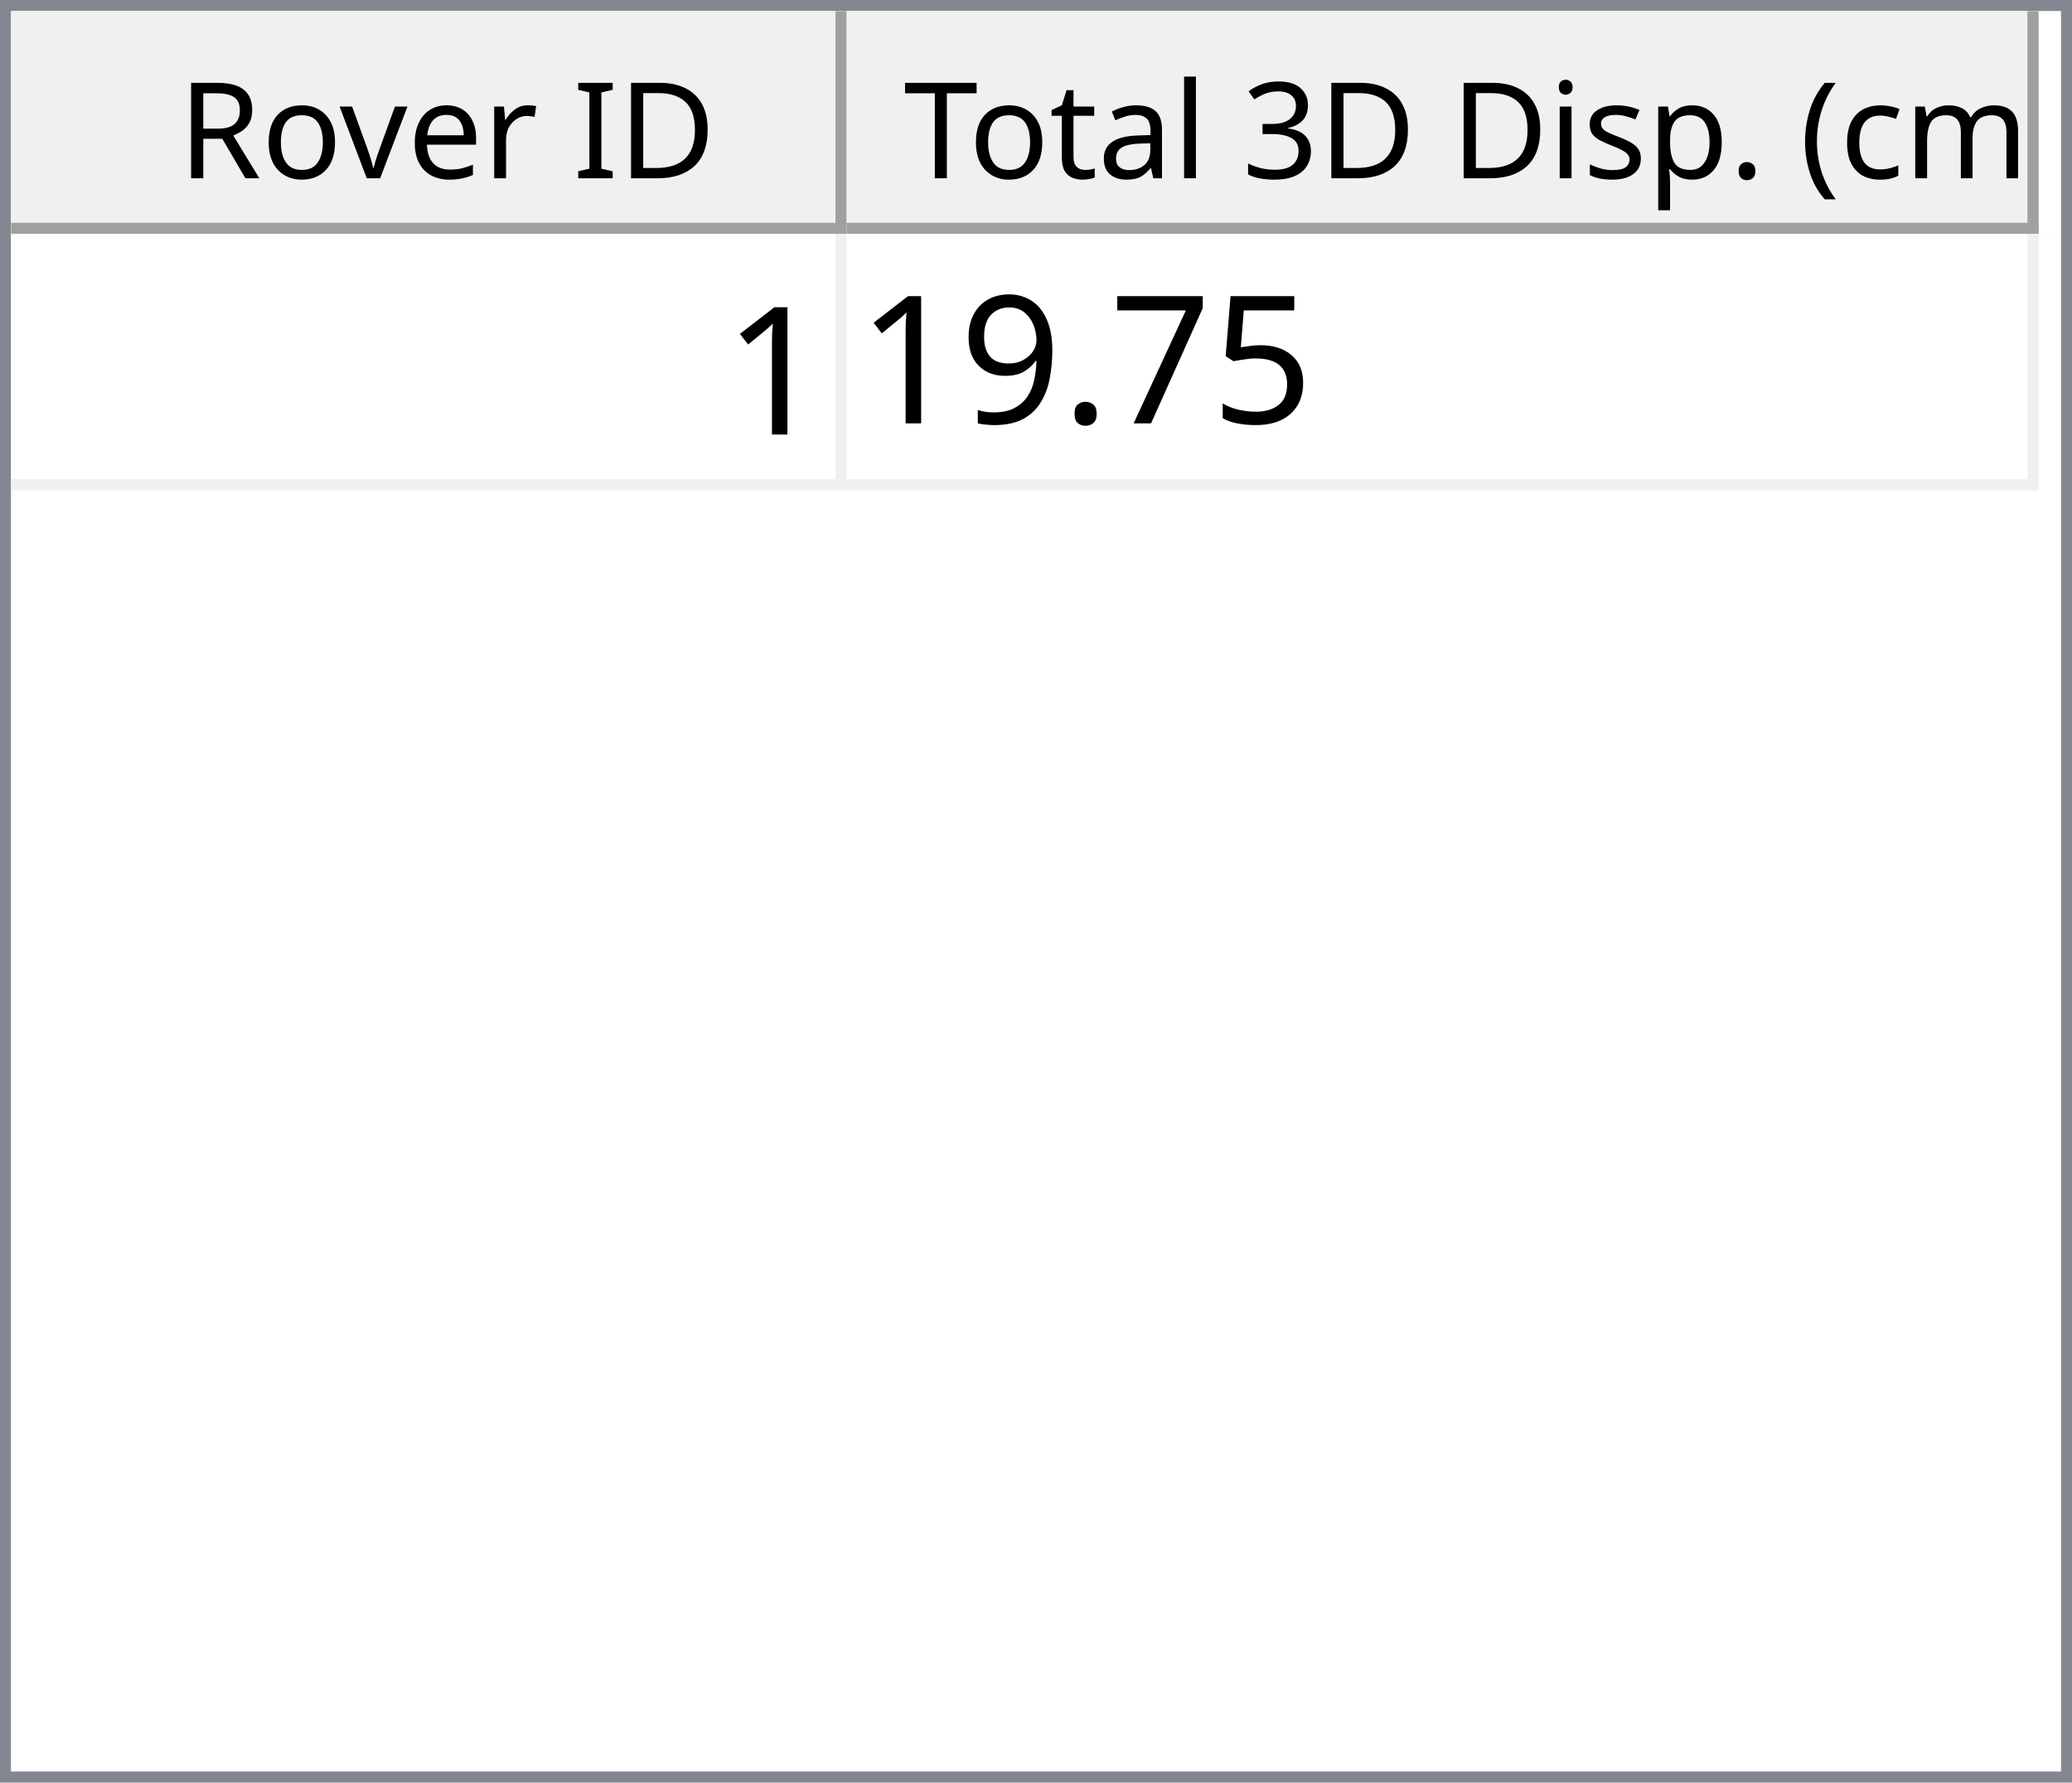
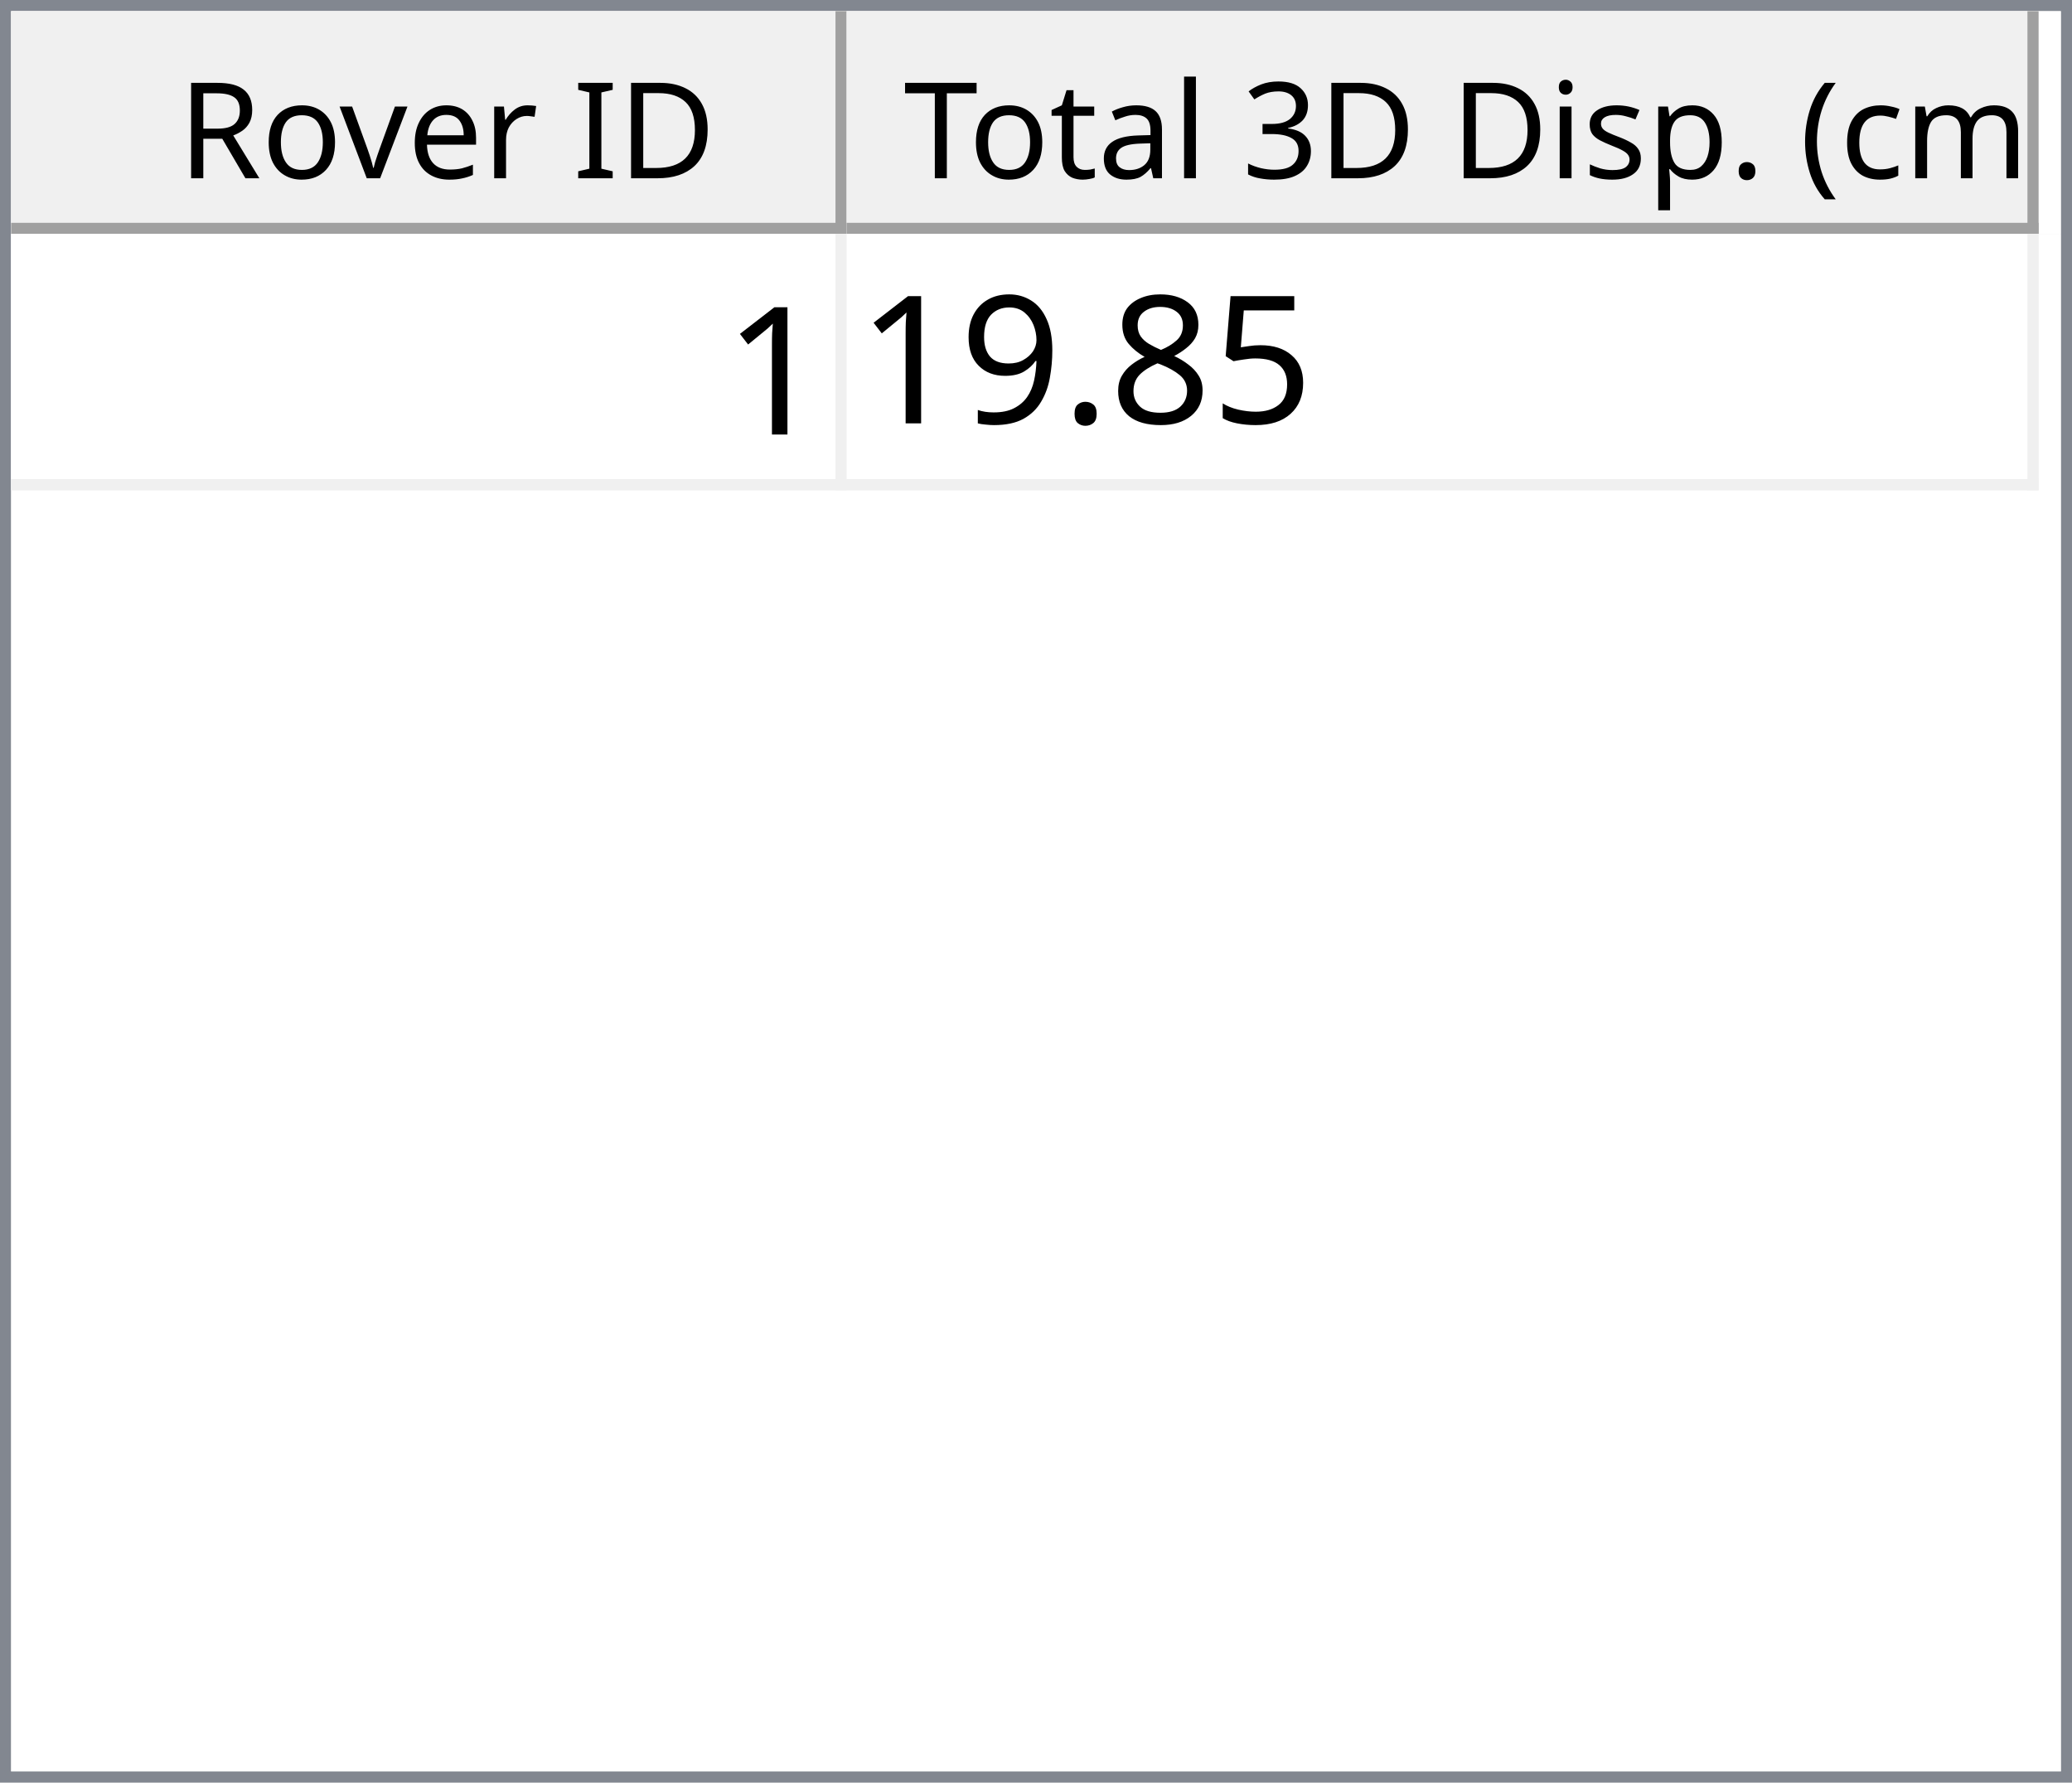
<svg xmlns="http://www.w3.org/2000/svg" style="fill-opacity:1; color-rendering:auto; color-interpolation:auto; text-rendering:auto; stroke:black; stroke-linecap:square; stroke-miterlimit:10; shape-rendering:auto; stroke-opacity:1; fill:black; stroke-dasharray:none; font-weight:normal; stroke-width:1; font-family:'Dialog'; font-style:normal; stroke-linejoin:miter; font-size:12px; stroke-dashoffset:0; image-rendering:auto;" width="186" height="160">
  <defs id="genericDefs" />
  <g>
    <defs id="defs1">
      <clipPath clipPathUnits="userSpaceOnUse" id="clipPath1">
        <path d="M0 0 L186 0 L186 160 L0 160 L0 0 Z" />
      </clipPath>
      <clipPath clipPathUnits="userSpaceOnUse" id="clipPath2">
        <path d="M0 0 L0 160 L186 160 L186 0 Z" />
      </clipPath>
      <clipPath clipPathUnits="userSpaceOnUse" id="clipPath3">
        <path d="M0 0 L0 20 L184 20 L184 0 Z" />
      </clipPath>
      <clipPath clipPathUnits="userSpaceOnUse" id="clipPath4">
        <path d="M0 0 L0 20 L75 20 L75 0 Z" />
      </clipPath>
      <clipPath clipPathUnits="userSpaceOnUse" id="clipPath5">
        <path d="M1 1 L1 19 L74 19 L74 1 Z" />
      </clipPath>
      <clipPath clipPathUnits="userSpaceOnUse" id="clipPath6">
        <path d="M0 0 L0 18 L73 18 L73 0 Z" />
      </clipPath>
      <clipPath clipPathUnits="userSpaceOnUse" id="clipPath7">
        <path d="M-0.5 -0.5 L-0.5 19.5 L74.5 19.5 L74.5 -0.5 Z" />
      </clipPath>
      <clipPath clipPathUnits="userSpaceOnUse" id="clipPath8">
        <path d="M0 0 L0 20 L107 20 L107 0 Z" />
      </clipPath>
      <clipPath clipPathUnits="userSpaceOnUse" id="clipPath9">
        <path d="M1 1 L1 19 L106 19 L106 1 Z" />
      </clipPath>
      <clipPath clipPathUnits="userSpaceOnUse" id="clipPath10">
        <path d="M0 0 L0 18 L105 18 L105 0 Z" />
      </clipPath>
      <clipPath clipPathUnits="userSpaceOnUse" id="clipPath11">
        <path d="M-0.5 -0.5 L-0.5 19.5 L106.5 19.5 L106.5 -0.5 Z" />
      </clipPath>
      <clipPath clipPathUnits="userSpaceOnUse" id="clipPath12">
        <path d="M0 0 L0 138 L184 138 L184 0 Z" />
      </clipPath>
      <clipPath clipPathUnits="userSpaceOnUse" id="clipPath13">
        <path d="M0 0 L0 23 L182 23 L182 0 Z" />
      </clipPath>
      <clipPath clipPathUnits="userSpaceOnUse" id="clipPath14">
        <path d="M-0.5 -0.5 L-0.5 22.5 L181.5 22.5 L181.5 -0.5 Z" />
      </clipPath>
      <clipPath clipPathUnits="userSpaceOnUse" id="clipPath15">
        <path d="M0 0 L0 22 L74 22 L74 0 Z" />
      </clipPath>
      <clipPath clipPathUnits="userSpaceOnUse" id="clipPath16">
        <path d="M0 0 L0 22 L106 22 L106 0 Z" />
      </clipPath>
      <font horiz-adv-x="64.551" id="font1">
        <font-face ascent="107.91" descent="25.098" units-per-em="100" style="font-style:normal; font-family:Segoe UI; font-weight:normal;" />
        <missing-glyph horiz-adv-x="64.551" d="M8.109 0 L8.109 68.266 L56.453 68.266 L56.453 0 L8.109 0 ZM15.328 7.234 L49.219 7.234 L49.219 61.031 L15.328 61.031 L15.328 7.234 Z" />
        <glyph unicode="D" horiz-adv-x="70.117" d="M9.188 0 L9.188 70.016 L28.516 70.016 Q65.531 70.016 65.531 35.891 Q65.531 19.672 55.25 9.836 Q44.969 0 27.734 0 L9.188 0 ZM17.391 62.594 L17.391 7.422 L27.828 7.422 Q41.609 7.422 49.273 14.797 Q56.938 22.172 56.938 35.688 Q56.938 62.594 28.328 62.594 L17.391 62.594 Z" />
        <glyph unicode="I" horiz-adv-x="26.611" d="M17.391 0 L9.188 0 L9.188 70.016 L17.391 70.016 L17.391 0 Z" />
        <glyph unicode=" " horiz-adv-x="27.393" d="" />
        <glyph unicode="r" horiz-adv-x="34.766" d="M34.188 41.891 Q32.078 43.5 28.125 43.5 Q23 43.5 19.555 38.672 Q16.109 33.844 16.109 25.484 L16.109 0 L8.109 0 L8.109 50 L16.109 50 L16.109 39.703 L16.312 39.703 Q18.016 44.969 21.531 47.922 Q25.047 50.875 29.391 50.875 Q32.516 50.875 34.188 50.203 L34.188 41.891 Z" />
        <glyph unicode="e" horiz-adv-x="52.295" d="M48.297 23 L12.984 23 Q13.188 14.656 17.484 10.109 Q21.781 5.562 29.297 5.562 Q37.75 5.562 44.828 11.141 L44.828 3.609 Q38.234 -1.172 27.391 -1.172 Q16.797 -1.172 10.742 5.641 Q4.688 12.453 4.688 24.812 Q4.688 36.469 11.305 43.82 Q17.922 51.172 27.734 51.172 Q37.547 51.172 42.922 44.828 Q48.297 38.484 48.297 27.203 L48.297 23 ZM40.094 29.781 Q40.047 36.719 36.75 40.578 Q33.453 44.438 27.594 44.438 Q21.922 44.438 17.969 40.383 Q14.016 36.328 13.094 29.781 L40.094 29.781 Z" />
        <glyph unicode="v" horiz-adv-x="47.9" d="M47.406 50 L27.484 0 L19.625 0 L0.688 50 L9.469 50 L22.172 13.672 Q23.578 9.672 23.922 6.688 L24.125 6.688 Q24.609 10.453 25.688 13.484 L38.969 50 L47.406 50 Z" />
        <glyph unicode="o" horiz-adv-x="58.594" d="M29 -1.172 Q17.922 -1.172 11.305 5.836 Q4.688 12.844 4.688 24.422 Q4.688 37.016 11.57 44.094 Q18.453 51.172 30.172 51.172 Q41.359 51.172 47.633 44.289 Q53.906 37.406 53.906 25.203 Q53.906 13.234 47.141 6.031 Q40.375 -1.172 29 -1.172 ZM29.594 44.438 Q21.875 44.438 17.383 39.188 Q12.891 33.938 12.891 24.703 Q12.891 15.828 17.43 10.695 Q21.969 5.562 29.594 5.562 Q37.359 5.562 41.531 10.594 Q45.703 15.625 45.703 24.906 Q45.703 34.281 41.531 39.359 Q37.359 44.438 29.594 44.438 Z" />
        <glyph unicode="R" horiz-adv-x="59.814" d="M59.375 0 L49.609 0 L37.891 19.625 Q36.281 22.359 34.766 24.289 Q33.25 26.219 31.664 27.438 Q30.078 28.656 28.25 29.219 Q26.422 29.781 24.125 29.781 L17.391 29.781 L17.391 0 L9.188 0 L9.188 70.016 L30.078 70.016 Q34.672 70.016 38.555 68.867 Q42.438 67.719 45.289 65.375 Q48.141 63.031 49.758 59.547 Q51.375 56.062 51.375 51.375 Q51.375 47.703 50.273 44.656 Q49.172 41.609 47.148 39.211 Q45.125 36.812 42.266 35.133 Q39.406 33.453 35.844 32.516 L35.844 32.328 Q37.594 31.547 38.891 30.547 Q40.188 29.547 41.359 28.18 Q42.531 26.812 43.68 25.078 Q44.828 23.344 46.234 21.047 L59.375 0 ZM17.391 62.594 L17.391 37.203 L28.516 37.203 Q31.594 37.203 34.203 38.133 Q36.812 39.062 38.719 40.797 Q40.625 42.531 41.703 45.047 Q42.781 47.562 42.781 50.688 Q42.781 56.297 39.141 59.445 Q35.5 62.594 28.609 62.594 L17.391 62.594 Z" />
        <glyph unicode=")" horiz-adv-x="30.176" d="M8.297 -15.922 L1.172 -15.922 Q16.406 2.344 16.406 26.812 Q16.406 51.469 1.078 70.016 L8.297 70.016 Q23.531 52.156 23.531 26.703 Q23.531 1.375 8.297 -15.922 Z" />
        <glyph unicode="m" horiz-adv-x="86.133" d="M79.109 0 L71.094 0 L71.094 28.719 Q71.094 37.016 68.531 40.727 Q65.969 44.438 59.906 44.438 Q54.781 44.438 51.195 39.75 Q47.609 35.062 47.609 28.516 L47.609 0 L39.594 0 L39.594 29.688 Q39.594 44.438 28.219 44.438 Q22.953 44.438 19.531 40.016 Q16.109 35.594 16.109 28.516 L16.109 0 L8.109 0 L8.109 50 L16.109 50 L16.109 42.094 L16.312 42.094 Q21.625 51.172 31.844 51.172 Q36.969 51.172 40.773 48.312 Q44.578 45.453 46 40.828 Q51.562 51.172 62.594 51.172 Q79.109 51.172 79.109 30.812 L79.109 0 Z" />
        <glyph unicode="c" horiz-adv-x="46.191" d="M42.188 2.297 Q36.422 -1.172 28.516 -1.172 Q17.828 -1.172 11.258 5.789 Q4.688 12.75 4.688 23.828 Q4.688 36.188 11.766 43.68 Q18.844 51.172 30.672 51.172 Q37.25 51.172 42.281 48.734 L42.281 40.531 Q36.719 44.438 30.375 44.438 Q22.703 44.438 17.797 38.945 Q12.891 33.453 12.891 24.516 Q12.891 15.719 17.508 10.641 Q22.125 5.562 29.891 5.562 Q36.422 5.562 42.188 9.906 L42.188 2.297 Z" />
        <glyph unicode="(" horiz-adv-x="30.176" d="M29.109 -15.922 L21.969 -15.922 Q6.844 1.375 6.844 26.703 Q6.844 52.156 21.969 70.016 L29.203 70.016 Q13.875 51.469 13.875 26.812 Q13.875 2.344 29.109 -15.922 Z" />
        <glyph unicode="." horiz-adv-x="21.68" d="M10.891 -1.078 Q8.641 -1.078 7.055 0.539 Q5.469 2.156 5.469 4.391 Q5.469 6.641 7.055 8.273 Q8.641 9.906 10.891 9.906 Q13.188 9.906 14.797 8.273 Q16.406 6.641 16.406 4.391 Q16.406 2.156 14.797 0.539 Q13.188 -1.078 10.891 -1.078 Z" />
        <glyph unicode="p" horiz-adv-x="58.789" d="M16.312 7.234 L16.109 7.234 L16.109 -23 L8.109 -23 L8.109 50 L16.109 50 L16.109 41.219 L16.312 41.219 Q22.219 51.172 33.594 51.172 Q43.266 51.172 48.688 44.461 Q54.109 37.75 54.109 26.469 Q54.109 13.922 48 6.375 Q41.891 -1.172 31.297 -1.172 Q21.578 -1.172 16.312 7.234 ZM16.109 27.391 L16.109 20.406 Q16.109 14.203 20.141 9.883 Q24.172 5.562 30.375 5.562 Q37.641 5.562 41.773 11.133 Q45.906 16.703 45.906 26.609 Q45.906 34.969 42.047 39.703 Q38.188 44.438 31.594 44.438 Q24.609 44.438 20.359 39.578 Q16.109 34.719 16.109 27.391 Z" />
        <glyph unicode="s" horiz-adv-x="42.432" d="M5.078 1.812 L5.078 10.406 Q11.625 5.562 19.484 5.562 Q30.031 5.562 30.031 12.594 Q30.031 14.594 29.125 15.992 Q28.219 17.391 26.68 18.461 Q25.141 19.531 23.07 20.383 Q21 21.234 18.609 22.172 Q15.281 23.484 12.766 24.828 Q10.25 26.172 8.57 27.859 Q6.891 29.547 6.031 31.695 Q5.172 33.844 5.172 36.719 Q5.172 40.234 6.789 42.945 Q8.406 45.656 11.086 47.484 Q13.766 49.312 17.211 50.242 Q20.656 51.172 24.312 51.172 Q30.812 51.172 35.938 48.922 L35.938 40.828 Q30.422 44.438 23.25 44.438 Q21 44.438 19.195 43.922 Q17.391 43.406 16.094 42.477 Q14.797 41.547 14.086 40.258 Q13.375 38.969 13.375 37.406 Q13.375 35.453 14.086 34.133 Q14.797 32.812 16.164 31.789 Q17.531 30.766 19.484 29.938 Q21.438 29.109 23.922 28.125 Q27.25 26.859 29.883 25.516 Q32.516 24.172 34.375 22.484 Q36.234 20.797 37.234 18.602 Q38.234 16.406 38.234 13.375 Q38.234 9.672 36.602 6.938 Q34.969 4.203 32.234 2.398 Q29.5 0.594 25.93 -0.289 Q22.359 -1.172 18.453 -1.172 Q10.75 -1.172 5.078 1.812 Z" />
        <glyph unicode="i" horiz-adv-x="24.219" d="M12.203 62.703 Q10.062 62.703 8.547 64.164 Q7.031 65.625 7.031 67.875 Q7.031 70.125 8.547 71.609 Q10.062 73.094 12.203 73.094 Q14.406 73.094 15.945 71.609 Q17.484 70.125 17.484 67.875 Q17.484 65.719 15.945 64.211 Q14.406 62.703 12.203 62.703 ZM16.109 0 L8.109 0 L8.109 50 L16.109 50 L16.109 0 Z" />
        <glyph unicode="3" horiz-adv-x="53.906" d="M46.531 19.828 Q46.531 15.094 44.75 11.211 Q42.969 7.328 39.719 4.57 Q36.469 1.812 31.93 0.297 Q27.391 -1.219 21.922 -1.219 Q11.922 -1.219 6 2.594 L6 11.188 Q13.094 5.609 22.219 5.609 Q25.875 5.609 28.828 6.539 Q31.781 7.469 33.906 9.227 Q36.031 10.984 37.18 13.477 Q38.328 15.969 38.328 19.094 Q38.328 32.812 18.797 32.812 L12.984 32.812 L12.984 39.594 L18.5 39.594 Q35.797 39.594 35.797 52.484 Q35.797 64.406 22.609 64.406 Q15.188 64.406 8.688 59.422 L8.688 67.188 Q15.375 71.188 24.609 71.188 Q29 71.188 32.57 69.969 Q36.141 68.75 38.68 66.555 Q41.219 64.359 42.609 61.281 Q44 58.203 44 54.5 Q44 40.672 30.031 36.719 L30.031 36.531 Q33.594 36.141 36.625 34.797 Q39.656 33.453 41.852 31.305 Q44.047 29.156 45.289 26.25 Q46.531 23.344 46.531 19.828 Z" />
        <glyph unicode="l" horiz-adv-x="24.219" d="M16.109 0 L8.109 0 L8.109 74.031 L16.109 74.031 L16.109 0 Z" />
        <glyph unicode="a" horiz-adv-x="50.879" d="M43.891 0 L35.891 0 L35.891 7.812 L35.688 7.812 Q30.469 -1.172 20.312 -1.172 Q12.844 -1.172 8.617 2.781 Q4.391 6.734 4.391 13.281 Q4.391 27.297 20.906 29.594 L35.891 31.688 Q35.891 44.438 25.594 44.438 Q16.547 44.438 9.281 38.281 L9.281 46.484 Q16.656 51.172 26.266 51.172 Q43.891 51.172 43.891 32.516 L43.891 0 ZM35.891 25.297 L23.828 23.641 Q18.266 22.859 15.43 20.875 Q12.594 18.891 12.594 13.875 Q12.594 10.203 15.211 7.883 Q17.828 5.562 22.172 5.562 Q28.125 5.562 32.008 9.742 Q35.891 13.922 35.891 20.312 L35.891 25.297 Z" />
        <glyph unicode="t" horiz-adv-x="33.887" d="M31.297 0.484 Q28.469 -1.078 23.828 -1.078 Q10.688 -1.078 10.688 13.578 L10.688 43.172 L2.094 43.172 L2.094 50 L10.688 50 L10.688 62.203 L18.703 64.797 L18.703 50 L31.297 50 L31.297 43.172 L18.703 43.172 L18.703 14.984 Q18.703 9.969 20.414 7.82 Q22.125 5.672 26.078 5.672 Q29.109 5.672 31.297 7.328 L31.297 0.484 Z" />
        <glyph unicode="T" horiz-adv-x="52.393" d="M50.594 62.594 L30.375 62.594 L30.375 0 L22.172 0 L22.172 62.594 L2 62.594 L2 70.016 L50.594 70.016 L50.594 62.594 Z" />
      </font>
      <font horiz-adv-x="75.0" id="font2">
        <font-face ascent="100.537" descent="21.973" units-per-em="100" style="font-style:normal; font-family:sans-serif; font-weight:normal;" />
        <missing-glyph horiz-adv-x="75.0" d="M12.5 0 L12.5 62.5 L62.5 62.5 L62.5 0 L12.5 0 ZM14.062 1.562 L60.938 1.562 L60.938 60.938 L14.062 60.938 L14.062 1.562 Z" />
        <glyph unicode="1" horiz-adv-x="55.615" d="M37.25 0 L28.469 0 L28.469 56 Q25.297 52.984 20.141 49.953 Q14.984 46.922 10.891 45.406 L10.891 53.906 Q18.266 57.375 23.781 62.305 Q29.297 67.234 31.594 71.875 L37.25 71.875 L37.25 0 Z" />
        <glyph unicode="5" horiz-adv-x="55.615" d="M4.156 18.75 L13.375 19.531 Q14.406 12.797 18.141 9.398 Q21.875 6 27.156 6 Q33.5 6 37.891 10.789 Q42.281 15.578 42.281 23.484 Q42.281 31 38.062 35.352 Q33.844 39.703 27 39.703 Q22.75 39.703 19.336 37.773 Q15.922 35.844 13.969 32.766 L5.719 33.844 L12.641 70.609 L48.25 70.609 L48.25 62.203 L19.672 62.203 L15.828 42.969 Q22.266 47.469 29.344 47.469 Q38.719 47.469 45.164 40.969 Q51.609 34.469 51.609 24.266 Q51.609 14.547 45.953 7.469 Q39.062 -1.219 27.156 -1.219 Q17.391 -1.219 11.211 4.25 Q5.031 9.719 4.156 18.75 Z" />
-         <glyph unicode="7" horiz-adv-x="55.615" d="M4.734 62.203 L4.734 70.656 L51.078 70.656 L51.078 63.812 Q44.234 56.547 37.523 44.484 Q30.812 32.422 27.156 19.672 Q24.516 10.688 23.781 0 L14.75 0 Q14.891 8.453 18.062 20.414 Q21.234 32.375 27.172 43.484 Q33.109 54.594 39.797 62.203 L4.734 62.203 Z" />
+         <glyph unicode="8" horiz-adv-x="55.615" d="M17.672 38.812 Q12.203 40.828 9.57 44.539 Q6.938 48.25 6.938 53.422 Q6.938 61.234 12.555 66.555 Q18.172 71.875 27.484 71.875 Q36.859 71.875 42.578 66.43 Q48.297 60.984 48.297 53.172 Q48.297 48.188 45.68 44.508 Q43.062 40.828 37.75 38.812 Q44.344 36.672 47.781 31.883 Q51.219 27.094 51.219 20.453 Q51.219 11.281 44.727 5.031 Q38.234 -1.219 27.641 -1.219 Q17.047 -1.219 10.547 5.055 Q4.047 11.328 4.047 20.703 Q4.047 27.688 7.594 32.398 Q11.141 37.109 17.672 38.812 ZM15.922 53.719 Q15.922 48.641 19.195 45.414 Q22.469 42.188 27.688 42.188 Q32.766 42.188 36.016 45.383 Q39.266 48.578 39.266 53.219 Q39.266 58.062 35.914 61.359 Q32.562 64.656 27.594 64.656 Q22.562 64.656 19.242 61.43 Q15.922 58.203 15.922 53.719 ZM13.094 20.656 Q13.094 16.891 14.875 13.375 Q16.656 9.859 20.172 7.93 Q23.688 6 27.734 6 Q34.031 6 38.133 10.055 Q42.234 14.109 42.234 20.359 Q42.234 26.703 38.016 30.859 Q33.797 35.016 27.438 35.016 Q21.234 35.016 17.164 30.914 Q13.094 26.812 13.094 20.656 Z" />
        <glyph unicode="." horiz-adv-x="27.783" d="M9.078 0 L9.078 10.016 L19.094 10.016 L19.094 0 L9.078 0 Z" />
        <glyph unicode="9" horiz-adv-x="55.615" d="M5.469 16.547 L13.922 17.328 Q14.984 11.375 18.016 8.688 Q21.047 6 25.781 6 Q29.828 6 32.883 7.859 Q35.938 9.719 37.891 12.82 Q39.844 15.922 41.164 21.195 Q42.484 26.469 42.484 31.938 Q42.484 32.516 42.438 33.688 Q39.797 29.5 35.234 26.883 Q30.672 24.266 25.344 24.266 Q16.453 24.266 10.305 30.711 Q4.156 37.156 4.156 47.703 Q4.156 58.594 10.578 65.234 Q17 71.875 26.656 71.875 Q33.641 71.875 39.43 68.117 Q45.219 64.359 48.219 57.398 Q51.219 50.438 51.219 37.25 Q51.219 23.531 48.242 15.406 Q45.266 7.281 39.383 3.031 Q33.5 -1.219 25.594 -1.219 Q17.188 -1.219 11.867 3.445 Q6.547 8.109 5.469 16.547 ZM41.453 48.141 Q41.453 55.719 37.43 60.156 Q33.406 64.594 27.734 64.594 Q21.875 64.594 17.531 59.812 Q13.188 55.031 13.188 47.406 Q13.188 40.578 17.312 36.305 Q21.438 32.031 27.484 32.031 Q33.594 32.031 37.523 36.305 Q41.453 40.578 41.453 48.141 Z" />
      </font>
    </defs>
    <g style="fill:white; stroke:white;">
      <rect x="0" y="0" width="186" style="clip-path:url(#clipPath1); stroke:none;" height="160" />
    </g>
    <g style="fill:white; text-rendering:optimizeSpeed; color-rendering:optimizeSpeed; image-rendering:optimizeSpeed; shape-rendering:crispEdges; stroke:white; color-interpolation:sRGB;">
      <rect x="0" width="186" height="160" y="0" style="stroke:none;" />
      <path style="stroke:none;" d="M0 160 L186 160 L186 0 L0 0 Z" />
    </g>
    <g style="fill:rgb(240,240,240); font-family:'Segoe UI'; stroke:rgb(240,240,240);">
      <rect x="0" y="0" width="186" style="clip-path:url(#clipPath2); stroke:none;" height="160" />
    </g>
    <g style="fill:rgb(130,135,144); font-family:'Segoe UI'; stroke:rgb(130,135,144);">
      <path d="M0 0 L186 0 L186 160 L0 160 L0 0 ZM1 1 L185 1 L185 159 L1 159 L1 1 Z" style="fill-rule:evenodd; clip-path:url(#clipPath2); stroke:none;" />
    </g>
    <g style="fill:white; font-family:'Segoe UI'; stroke:white;" transform="translate(1,1)">
      <rect x="0" y="0" width="184" style="clip-path:url(#clipPath3); stroke:none;" height="20" />
    </g>
    <g style="fill:rgb(240,240,240); font-family:'Segoe UI'; stroke:rgb(240,240,240);" transform="translate(1,1)">
      <rect x="0" y="0" width="75" style="clip-path:url(#clipPath4); stroke:none;" height="20" />
    </g>
    <g style="font-family:'Segoe UI';" transform="translate(2,2)">
      <text x="14" xml:space="preserve" y="14" style="clip-path:url(#clipPath6); stroke:none;">Rover ID</text>
    </g>
    <g style="fill:rgb(160,160,160); font-family:'Segoe UI'; stroke:rgb(160,160,160); stroke-linejoin:bevel;" transform="translate(1.5,1.5)">
      <line x1="74" x2="74" y1="0" style="fill:none; clip-path:url(#clipPath7);" y2="19" />
    </g>
    <g style="fill:rgb(160,160,160); font-family:'Segoe UI'; stroke:rgb(160,160,160); stroke-linejoin:bevel;" transform="matrix(1,0,0,1,1,1) translate(0.5,0.5)">
      <line x1="0" x2="74" y1="19" style="fill:none; clip-path:url(#clipPath7);" y2="19" />
    </g>
    <g style="fill:rgb(240,240,240); font-family:'Segoe UI'; stroke:rgb(240,240,240);" transform="translate(76,1)">
      <rect x="0" y="0" width="107" style="clip-path:url(#clipPath8); stroke:none;" height="20" />
    </g>
    <g style="font-family:'Segoe UI';" transform="translate(77,2)">
      <text x="1" xml:space="preserve" y="14" style="clip-path:url(#clipPath10); stroke:none;"> Total 3D Disp. (cm)</text>
    </g>
    <g style="fill:rgb(160,160,160); font-family:'Segoe UI'; stroke:rgb(160,160,160); stroke-linejoin:bevel;" transform="translate(76.5,1.5)">
      <line x1="106" x2="106" y1="0" style="fill:none; clip-path:url(#clipPath11);" y2="19" />
    </g>
    <g style="fill:rgb(160,160,160); font-family:'Segoe UI'; stroke:rgb(160,160,160); stroke-linejoin:bevel;" transform="matrix(1,0,0,1,76,1) translate(0.5,0.5)">
      <line x1="0" x2="106" y1="19" style="fill:none; clip-path:url(#clipPath11);" y2="19" />
    </g>
    <g style="fill:white; font-family:'Segoe UI'; stroke:white;" transform="translate(1,21)">
      <rect x="0" y="0" width="184" style="clip-path:url(#clipPath12); stroke:none;" height="138" />
    </g>
    <g style="fill:rgb(240,240,240); font-size:16px; font-family:sans-serif; stroke:rgb(240,240,240);" transform="translate(1,21)">
      <rect x="0" y="0" width="182" style="clip-path:url(#clipPath13); stroke:none;" height="23" />
      <line transform="translate(0.5,0.5)" x1="0" x2="181" y1="22" style="clip-path:url(#clipPath14); fill:none; stroke-linejoin:bevel;" y2="22" />
    </g>
    <g transform="matrix(1,0,0,1,1,21) translate(0.5,0.5)" style="fill:rgb(240,240,240); font-size:16px; font-family:sans-serif; stroke:rgb(240,240,240); stroke-linejoin:bevel;">
      <line x1="74" x2="74" y1="0" style="fill:none; clip-path:url(#clipPath14);" y2="22" />
    </g>
    <g transform="matrix(1,0,0,1,1,21) translate(0.5,0.5)" style="fill:rgb(240,240,240); font-size:16px; font-family:sans-serif; stroke:rgb(240,240,240); stroke-linejoin:bevel;">
      <line x1="181" x2="181" y1="0" style="fill:none; clip-path:url(#clipPath14);" y2="22" />
    </g>
    <g style="fill:white; font-size:16px; font-family:sans-serif; stroke:white;" transform="matrix(1,0,0,1,1,21)">
      <rect x="0" y="0" width="74" style="clip-path:url(#clipPath15); stroke:none;" height="22" />
      <text x="64" y="18" style="fill:black; clip-path:url(#clipPath15); stroke:none;" xml:space="preserve">1</text>
    </g>
    <g style="fill:white; font-size:16px; font-family:sans-serif; stroke:white;" transform="matrix(1,0,0,1,1,21) translate(75,0)">
      <rect x="0" y="0" width="106" style="clip-path:url(#clipPath16); stroke:none;" height="22" />
-       <text x="1" y="17" style="fill:black; clip-path:url(#clipPath16); stroke:none;" xml:space="preserve">19.75</text>
+       <text x="1" y="17" style="fill:black; clip-path:url(#clipPath16); stroke:none;" xml:space="preserve">19.85</text>
    </g>
  </g>
</svg>
